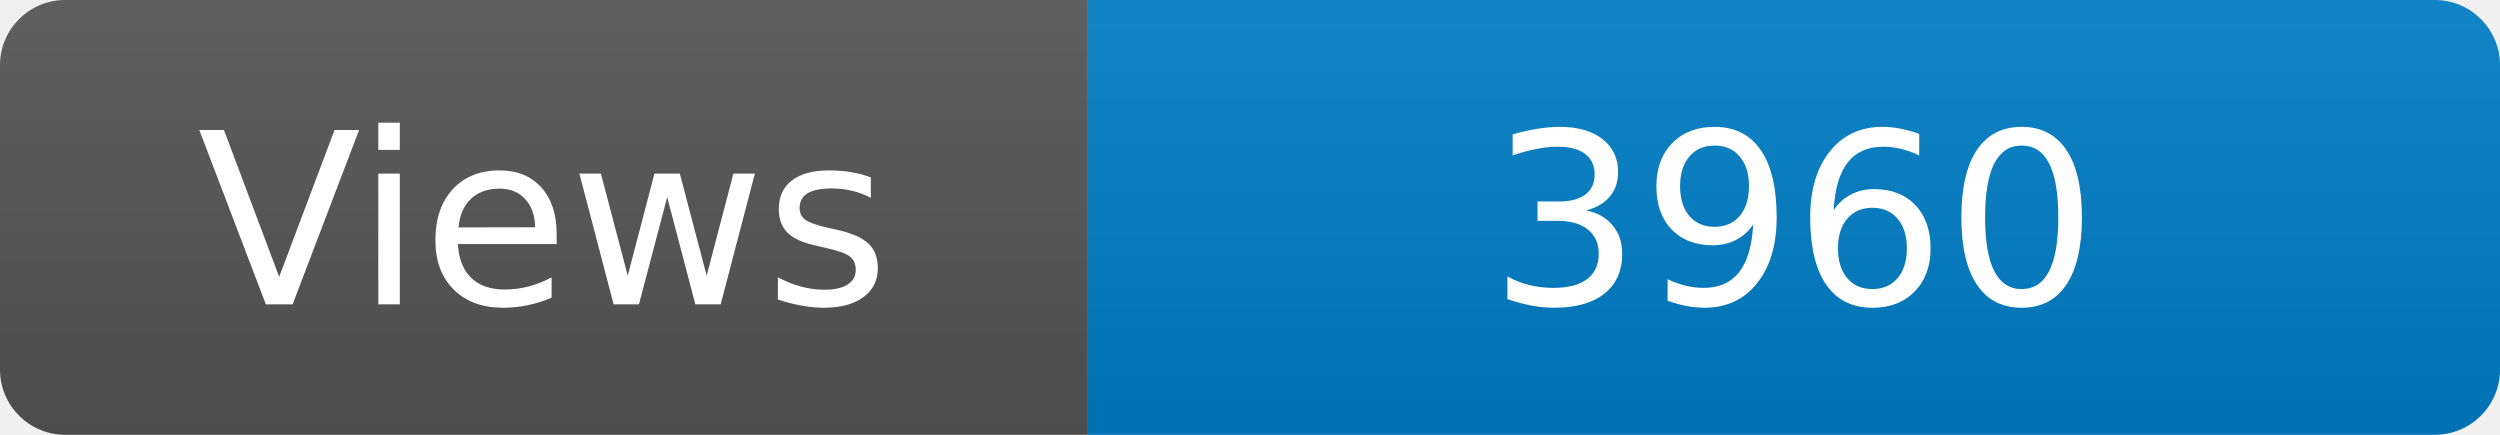
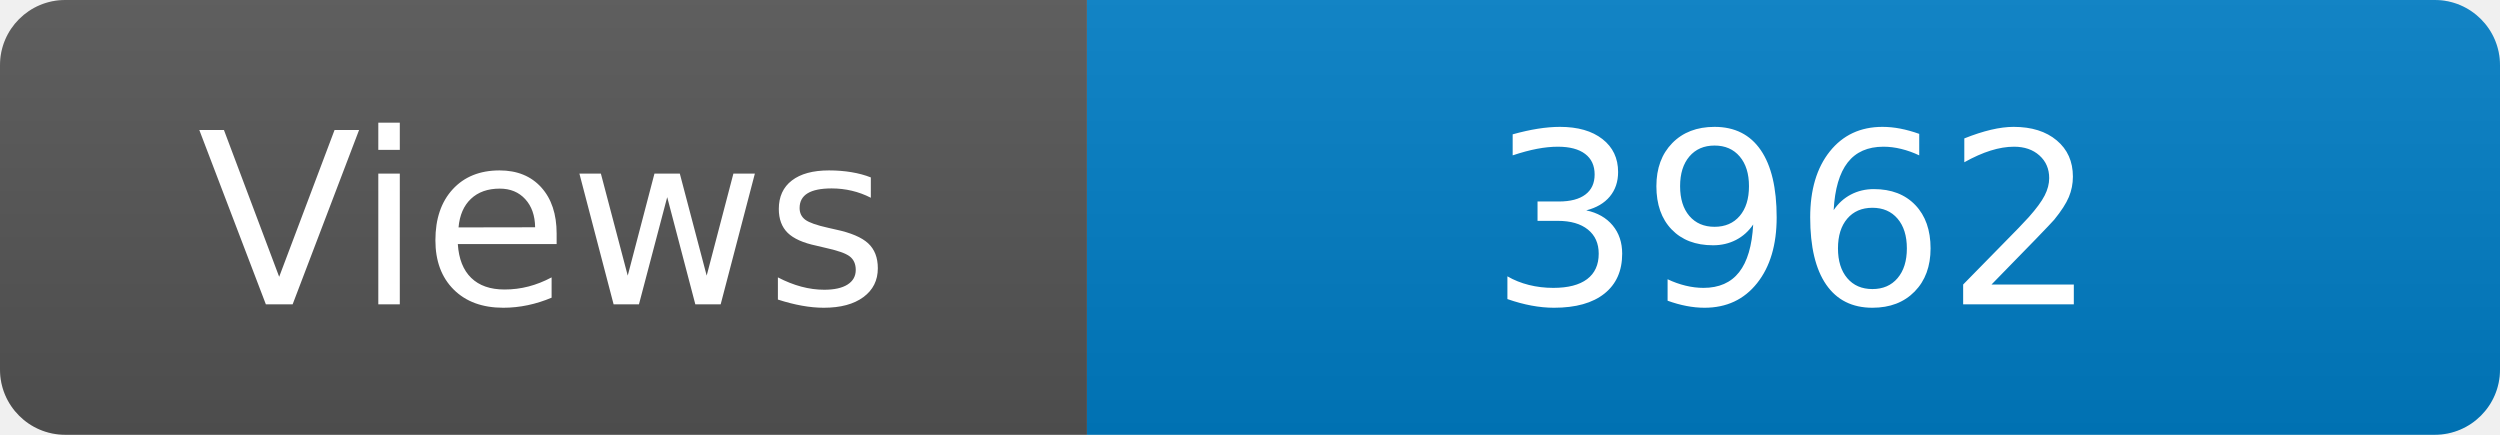
<svg xmlns="http://www.w3.org/2000/svg" width="115" height="20" role="img" aria-label="Maintained?: yes">
  <linearGradient id="s" x2="0" y2="100%">
    <stop offset="0" stop-color="#bbb" stop-opacity=".1" />
    <stop offset="1" stop-opacity=".1" />
  </linearGradient>
  <clipPath id="r">
    <rect width="115" height="20" rx="3" fill="#fff" />
  </clipPath>
  <g clip-path="url(#r)">
    <rect width="50" height="20" fill="#555" />
    <rect x="50" width="160" height="20" fill="#007ec6" />
    <rect width="115" height="20" fill="url(#s)" />
  </g>
  <g fill="#fff" text-anchor="middle" font-family="Verdana,Geneva,DejaVu Sans,sans-serif" font-size="110">
    <text x="250" y="140" transform="scale(.1)" fill="#fff">Views</text>
-     <text x="825" y="140" transform="scale(.1)" fill="#fff">3960</text>
+     <text x="825" y="140" transform="scale(.1)" fill="#fff">3962</text>
  </g>
</svg>
